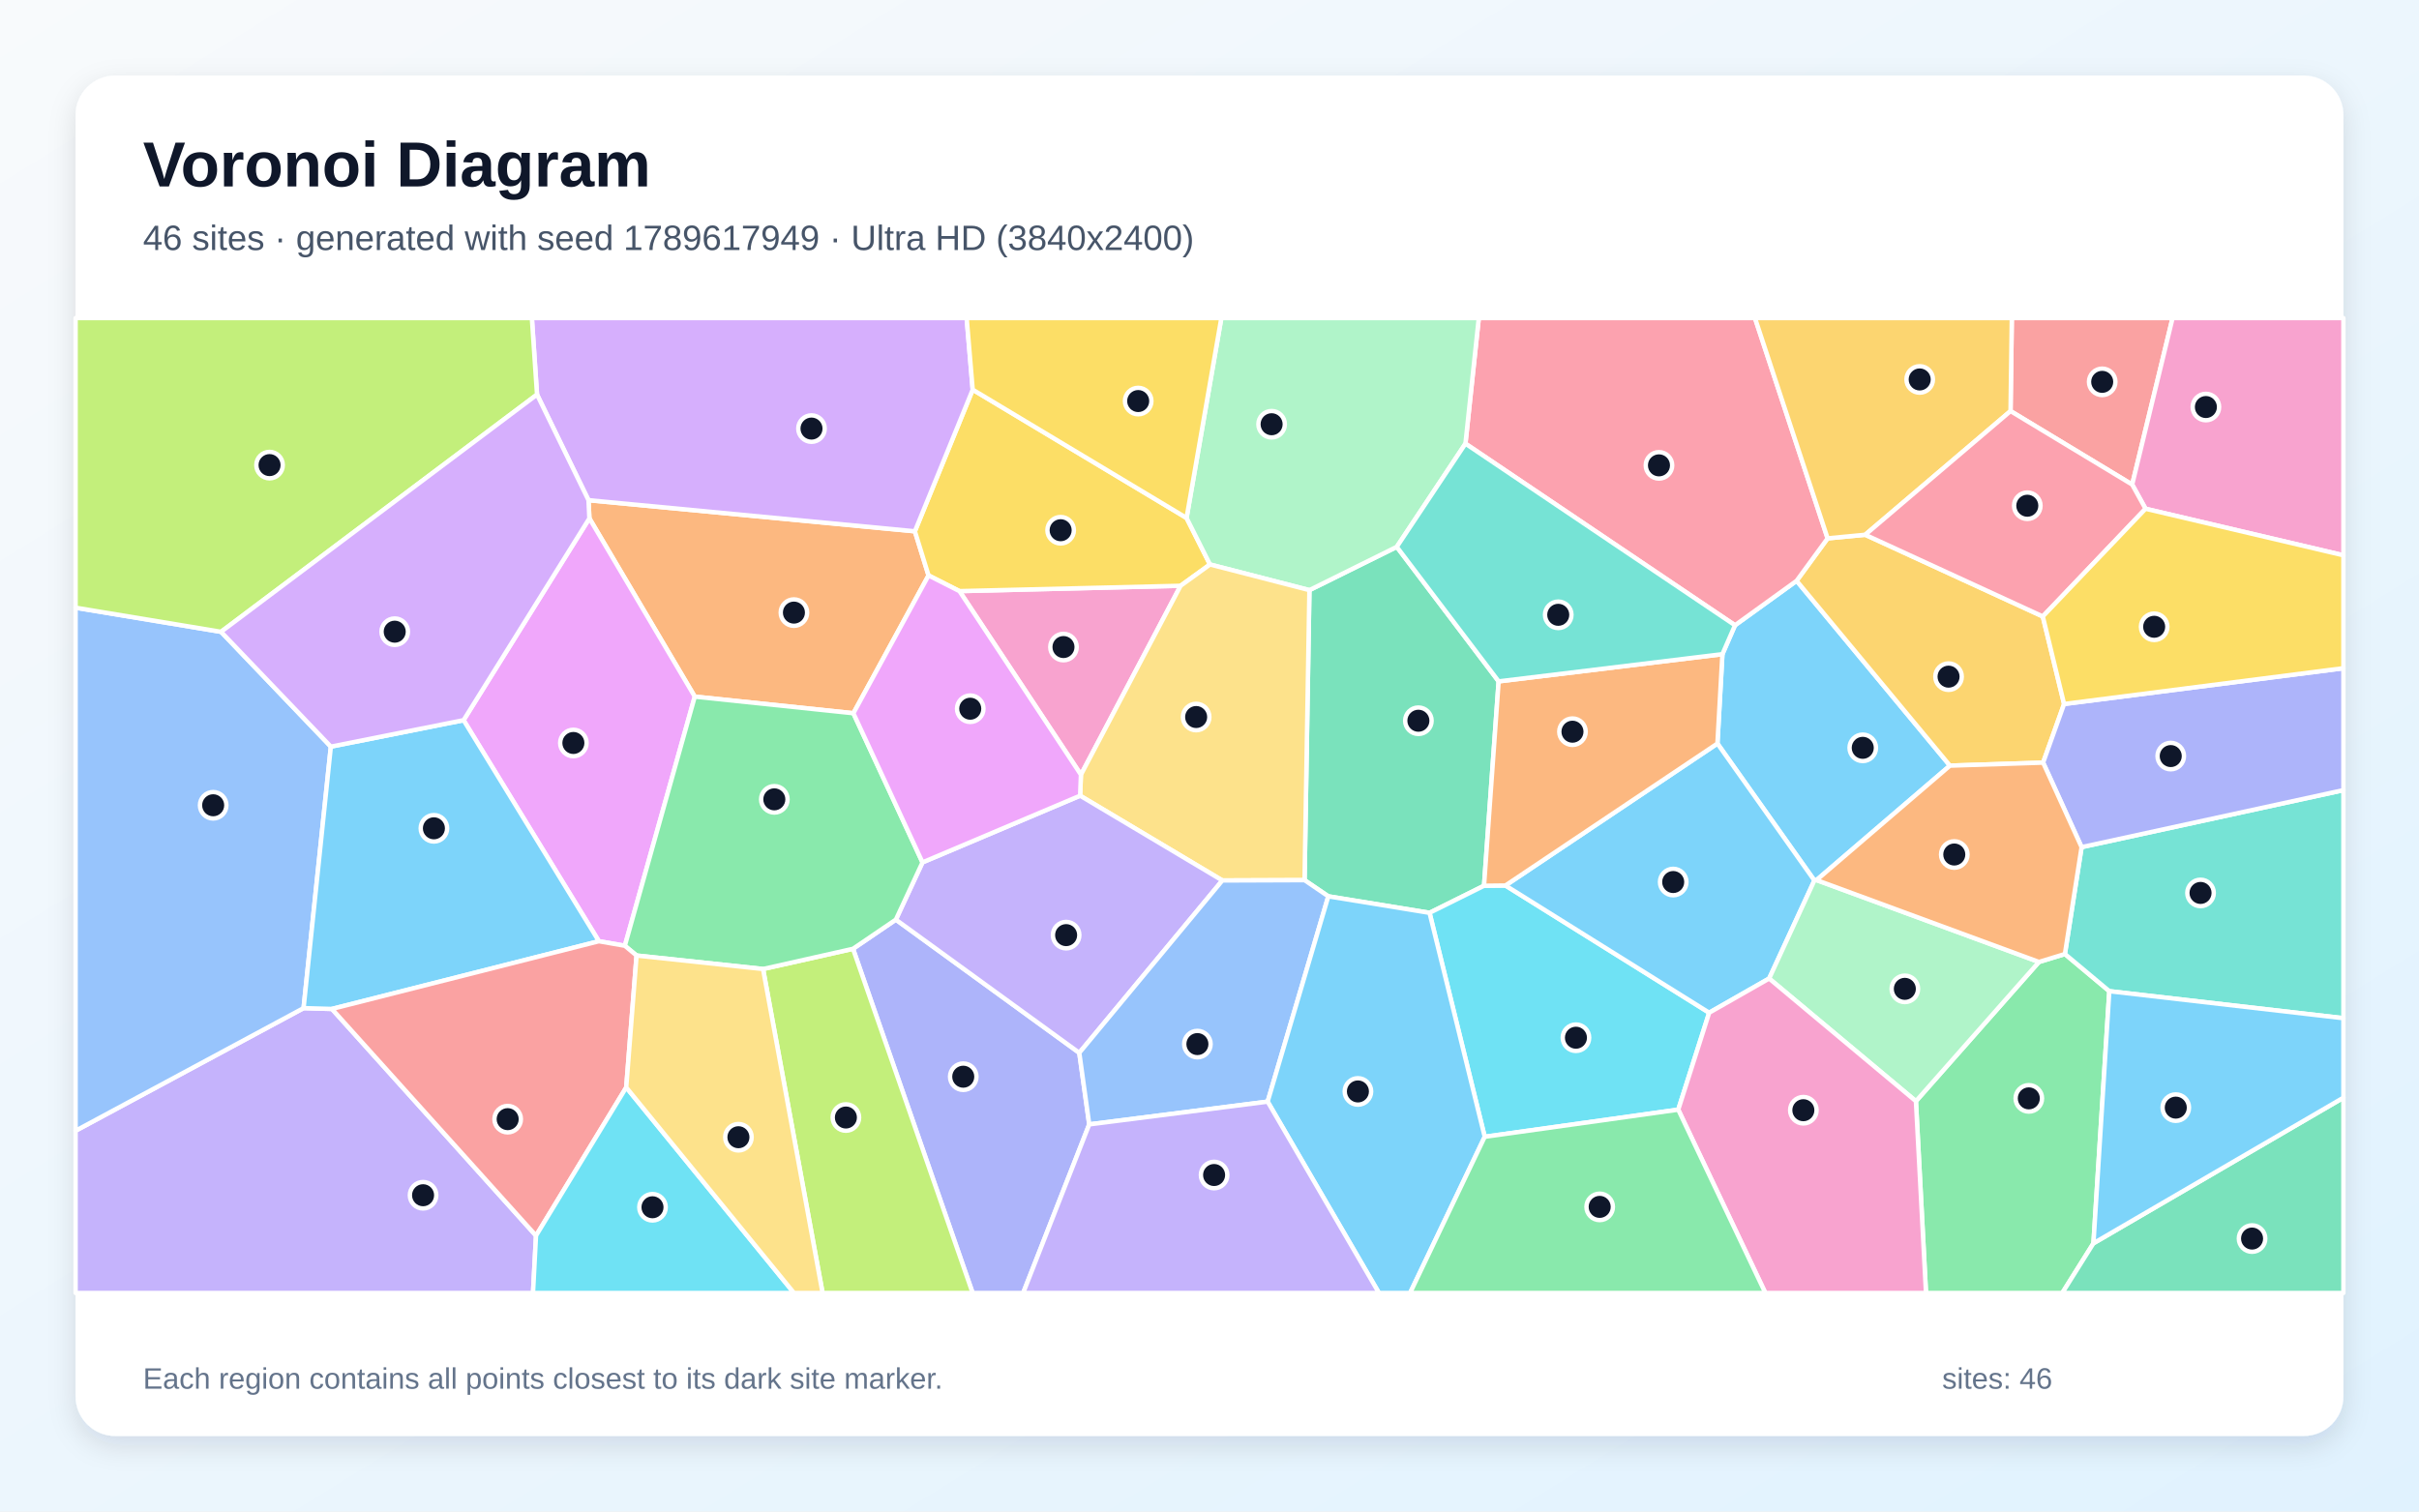
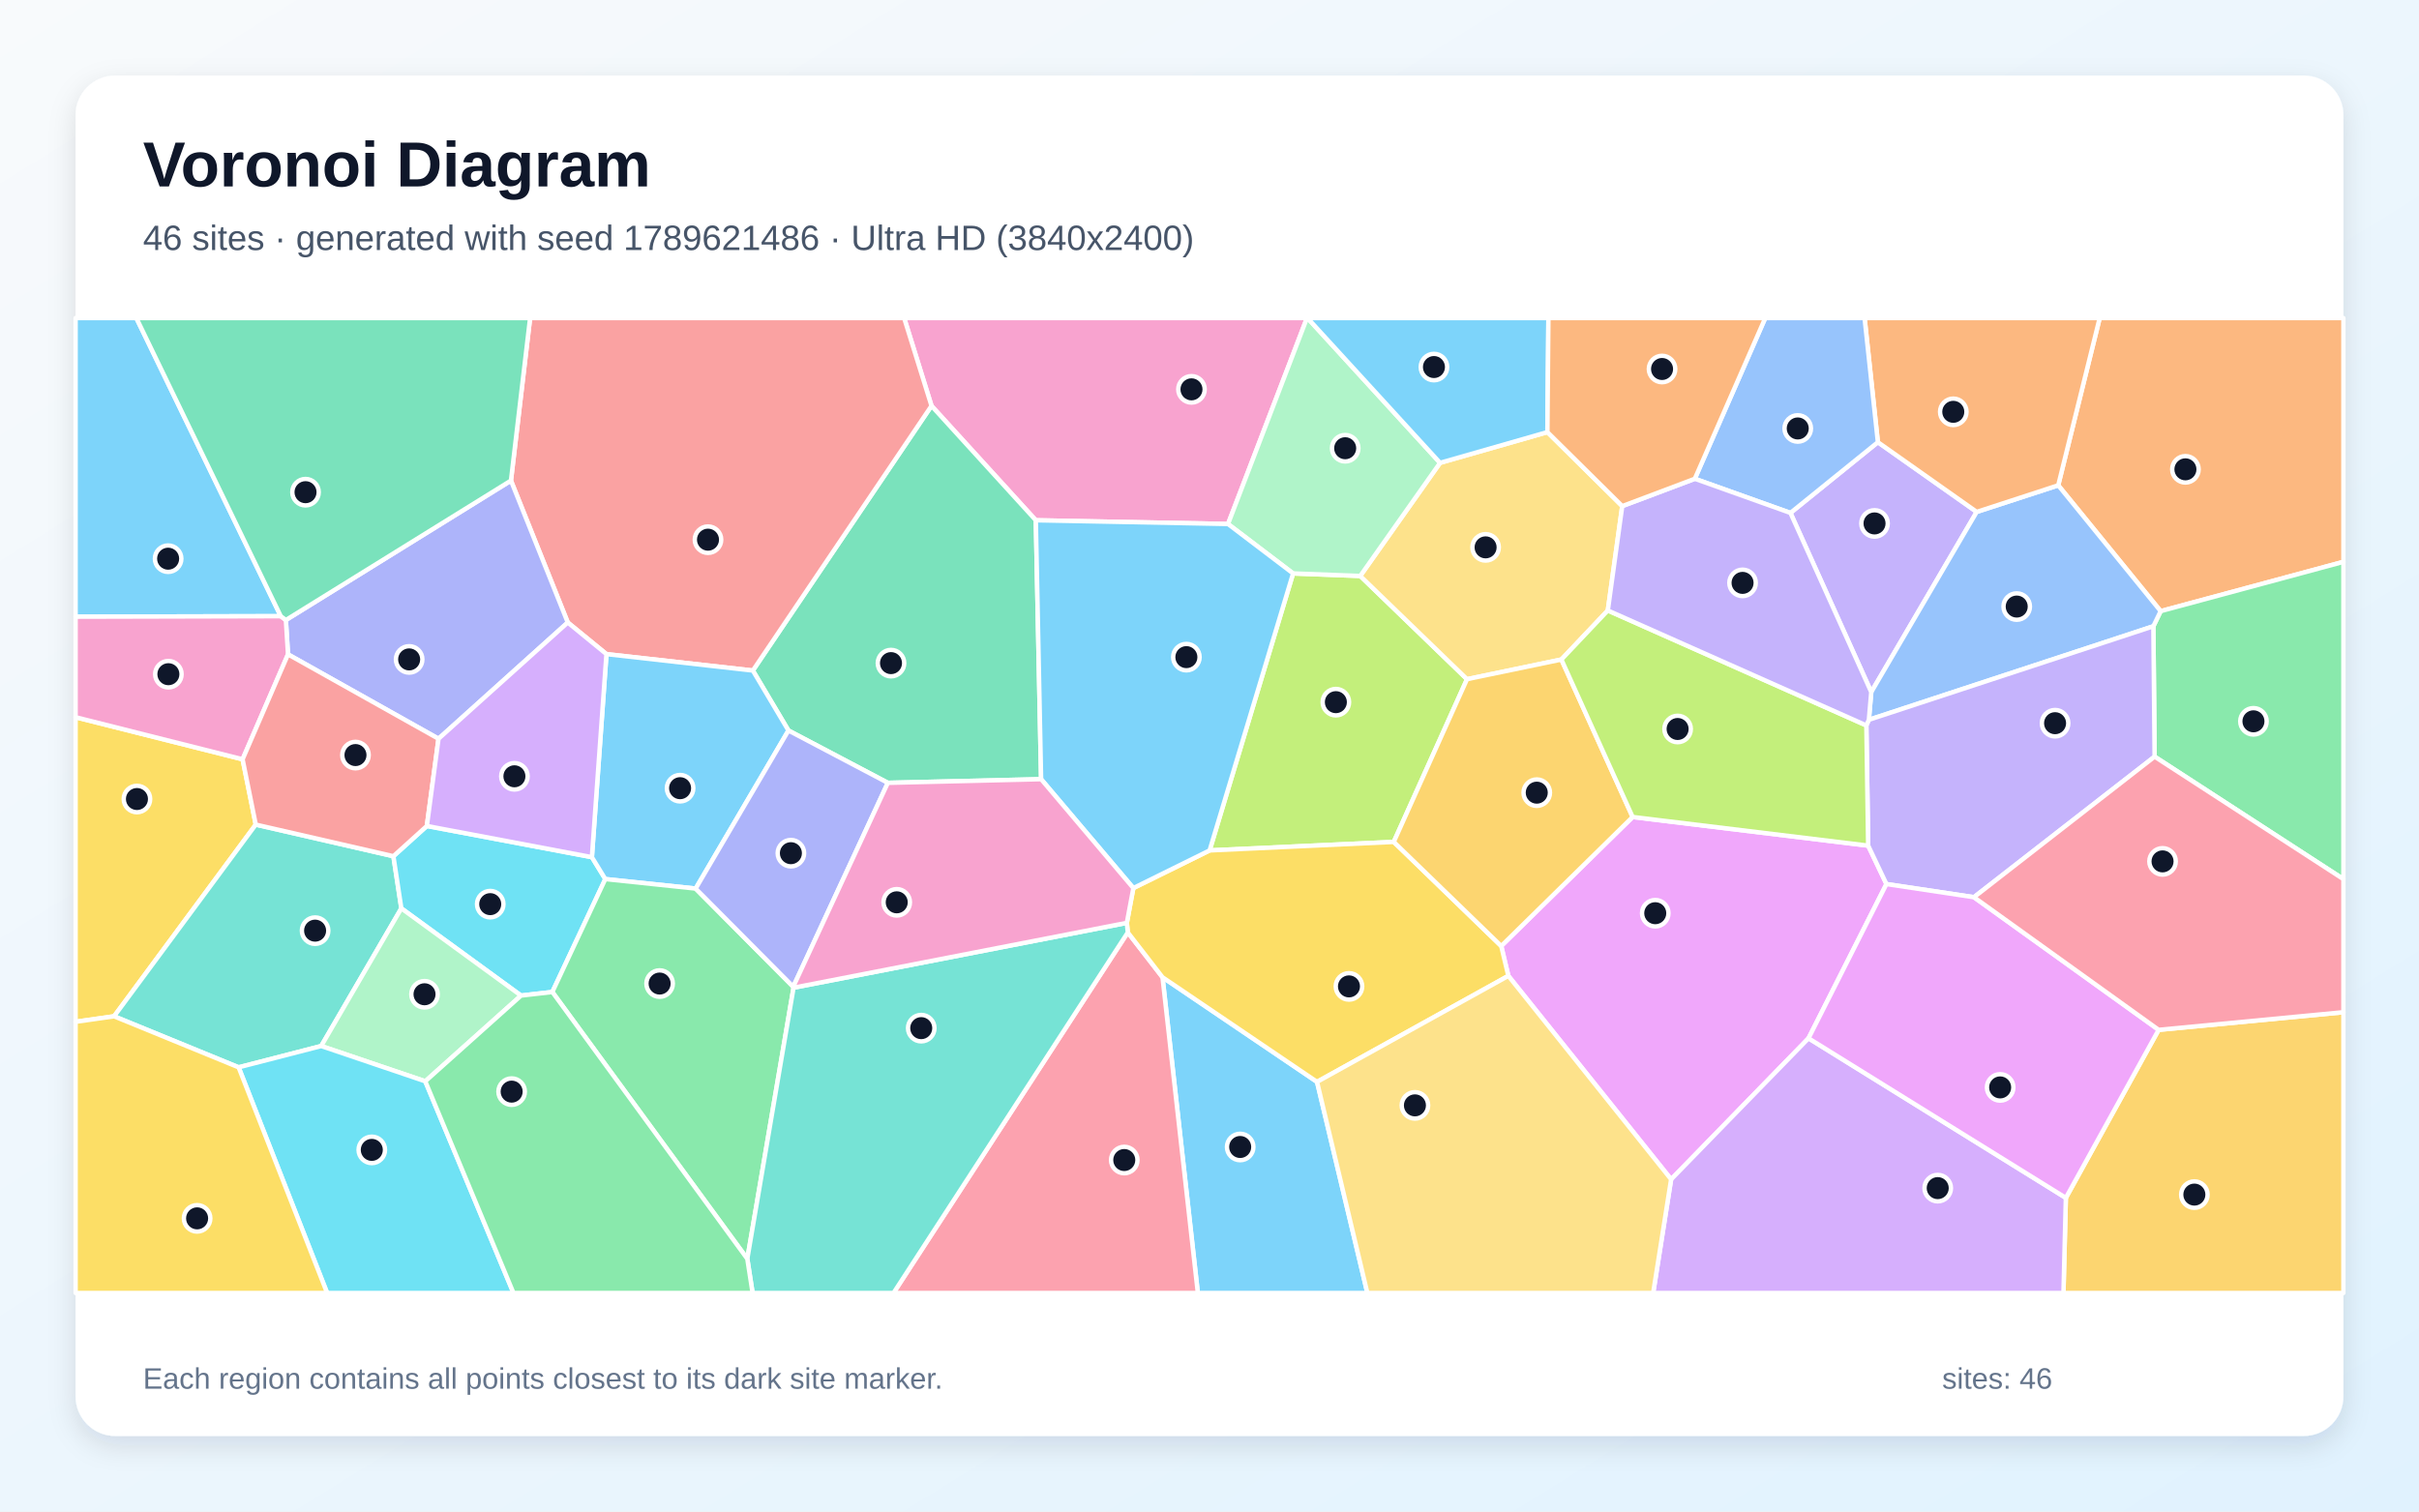
<svg xmlns="http://www.w3.org/2000/svg" width="3840" height="2400" viewBox="0 0 3840 2400" role="img" aria-labelledby="title description">
  <defs>
    <linearGradient id="background" x1="0" y1="0" x2="1" y2="1">
      <stop stop-color="#F8FAFC" />
      <stop offset="1" stop-color="#E0F2FE" />
    </linearGradient>
    <filter id="shadow" x="-5%" y="-5%" width="110%" height="110%">
      <feDropShadow dx="0" dy="15" stdDeviation="22" flood-color="#0F172A" flood-opacity=".12" />
    </filter>
  </defs>
  <rect width="3840" height="2400" fill="url(#background)" />
  <rect x="120" y="120" width="3600" height="2160" rx="63" fill="#FFFFFF" filter="url(#shadow)" />
  <g font-family="Arial, sans-serif">
    <text x="227" y="296" font-size="101" font-weight="700" fill="#0F172A">Voronoi Diagram</text>
-     <text x="227" y="397" font-size="56" fill="#475569">46 sites · generated with seed 1789617949 · Ultra HD (3840x2400)</text>
+     <text x="227" y="397" font-size="56" fill="#475569">46 sites · generated with seed 1789621486 · Ultra HD (3840x2400)</text>
  </g>
  <g stroke="#FFFFFF" stroke-width="7" stroke-linejoin="round">
-     <polygon points="2883.6,1397.4 2880.2,1398.0 2726.3,1180.6 2734.2,1038.7 2754.2,992.8 2852.0,922.2 3095.4,1215.7" fill="#38BDF8" fill-opacity="0.65" />
-     <polygon points="120.0,1795.4 481.9,1600.7 526.9,1602.0 850.9,1962.0 846.1,2053.0 120.0,2053.0" fill="#A78BFA" fill-opacity="0.65" />
-     <polygon points="1715.9,1230.1 1523.1,938.6 1874.1,930.1" fill="#F472B6" fill-opacity="0.65" />
-     <polygon points="934.2,794.2 1452.3,843.6 1474.0,913.7 1354.7,1132.5 1102.9,1106.1 935.6,823.0" fill="#FB923C" fill-opacity="0.65" />
-     <polygon points="1883.6,822.4 1920.8,896.3 1874.1,930.1 1523.1,938.6 1474.0,913.7 1452.3,843.6 1544.1,618.7" fill="#FACC15" fill-opacity="0.65" />
-     <polygon points="3041.4,1748.5 3236.7,1527.4 3277.9,1514.8 3348.4,1573.8 3323.2,1974.1 3273.7,2053.0 3057.4,2053.0" fill="#4ADE80" fill-opacity="0.65" />
-     <polygon points="3348.4,1573.8 3277.9,1514.8 3304.4,1345.1 3720.0,1254.6 3720.0,1616.7" fill="#2DD4BF" fill-opacity="0.65" />
-     <polygon points="350.9,1003.2 525.2,1185.5 481.9,1600.7 120.0,1795.4 120.0,964.9" fill="#60A5FA" fill-opacity="0.65" />
-     <polygon points="935.6,823.0 1102.9,1106.1 991.9,1501.7 950.7,1494.5 735.9,1143.5" fill="#E879F9" fill-opacity="0.65" />
-     <polygon points="2379.0,1081.9 2355.8,1406.4 2269.3,1449.4 2108.6,1423.2 2070.9,1397.5 2078.6,937.0 2217.3,868.3" fill="#34D399" fill-opacity="0.65" />
-     <polygon points="3384.7,769.4 3191.6,652.7 3193.6,505.0 3448.8,505.0" fill="#F87171" fill-opacity="0.65" />
-     <polygon points="1354.1,1506.5 1422.1,1460.2 1713.3,1671.7 1729.1,1785.3 1624.2,2053.0 1544.0,2053.0" fill="#818CF8" fill-opacity="0.65" />
-     <polygon points="2901.2,854.8 2960.9,849.1 3242.8,978.8 3276.6,1117.8 3243.3,1210.9 3095.4,1215.7 2852.0,922.2" fill="#FBBF24" fill-opacity="0.65" />
-     <polygon points="1211.3,1538.6 1354.1,1506.5 1544.0,2053.0 1305.8,2053.0" fill="#A3E635" fill-opacity="0.65" />
-     <polygon points="1544.1,618.7 1452.3,843.6 934.2,794.2 852.5,626.5 844.3,505.0 1534.5,505.0" fill="#C084FC" fill-opacity="0.65" />
-     <polygon points="2326.3,704.4 2347.5,505.0 2785.9,505.0 2901.2,854.8 2852.0,922.2 2754.2,992.8" fill="#FB7185" fill-opacity="0.65" />
-     <polygon points="2356.9,1805.0 2269.3,1449.4 2355.8,1406.4 2389.8,1406.0 2713.2,1608.0 2664.1,1761.9" fill="#22D3EE" fill-opacity="0.65" />
-     <polygon points="2326.3,704.4 2217.3,868.3 2078.6,937.0 1920.8,896.3 1883.6,822.4 1938.8,505.0 2347.5,505.0" fill="#86EFAC" fill-opacity="0.65" />
-     <polygon points="1940.4,1398.0 1714.6,1263.4 1715.9,1230.1 1874.1,930.1 1920.8,896.3 2078.6,937.0 2070.9,1397.5" fill="#FCD34D" fill-opacity="0.65" />
-     <polygon points="525.2,1185.5 735.9,1143.5 950.7,1494.5 526.9,1602.0 481.9,1600.7" fill="#38BDF8" fill-opacity="0.65" />
-     <polygon points="2808.4,1553.7 2713.2,1608.0 2389.8,1406.0 2726.3,1180.6 2880.2,1398.0" fill="#38BDF8" fill-opacity="0.65" />
-     <polygon points="1713.3,1671.7 1422.1,1460.2 1464.4,1369.3 1714.6,1263.4 1940.4,1398.0" fill="#A78BFA" fill-opacity="0.65" />
-     <polygon points="3405.9,807.8 3384.7,769.4 3448.8,505.0 3720.0,505.0 3720.0,881.7" fill="#F472B6" fill-opacity="0.65" />
-     <polygon points="2389.8,1406.0 2355.8,1406.4 2379.0,1081.9 2734.2,1038.7 2726.3,1180.6" fill="#FB923C" fill-opacity="0.65" />
-     <polygon points="1883.6,822.4 1544.1,618.7 1534.5,505.0 1938.8,505.0" fill="#FACC15" fill-opacity="0.65" />
-     <polygon points="1464.4,1369.3 1422.1,1460.2 1354.1,1506.5 1211.3,1538.6 1010.5,1517.2 991.9,1501.7 1102.9,1106.1 1354.7,1132.5" fill="#4ADE80" fill-opacity="0.65" />
-     <polygon points="2379.0,1081.9 2217.3,868.3 2326.3,704.4 2754.2,992.8 2734.2,1038.7" fill="#2DD4BF" fill-opacity="0.65" />
-     <polygon points="1729.1,1785.3 1713.3,1671.7 1940.4,1398.0 2070.9,1397.5 2108.6,1423.2 2012.3,1749.2" fill="#60A5FA" fill-opacity="0.65" />
-     <polygon points="1714.6,1263.4 1464.4,1369.3 1354.7,1132.5 1474.0,913.7 1523.1,938.6 1715.9,1230.1" fill="#E879F9" fill-opacity="0.65" />
-     <polygon points="3323.2,1974.1 3720.0,1742.9 3720.0,2053.0 3273.7,2053.0" fill="#34D399" fill-opacity="0.65" />
-     <polygon points="994.1,1726.6 850.9,1962.0 526.9,1602.0 950.7,1494.5 991.9,1501.7 1010.5,1517.2" fill="#F87171" fill-opacity="0.65" />
-     <polygon points="3304.4,1345.1 3243.3,1210.9 3276.6,1117.8 3720.0,1061.0 3720.0,1254.6" fill="#818CF8" fill-opacity="0.65" />
-     <polygon points="3191.6,652.7 2960.9,849.1 2901.2,854.8 2785.9,505.0 3193.6,505.0" fill="#FBBF24" fill-opacity="0.65" />
-     <polygon points="852.5,626.5 350.9,1003.2 120.0,964.9 120.0,505.0 844.3,505.0" fill="#A3E635" fill-opacity="0.65" />
-     <polygon points="852.5,626.5 934.2,794.2 935.6,823.0 735.9,1143.5 525.2,1185.5 350.9,1003.2" fill="#C084FC" fill-opacity="0.65" />
-     <polygon points="3191.6,652.7 3384.7,769.4 3405.9,807.8 3242.8,978.8 2960.9,849.1" fill="#FB7185" fill-opacity="0.65" />
-     <polygon points="850.9,1962.0 994.1,1726.6 1260.4,2053.0 846.1,2053.0" fill="#22D3EE" fill-opacity="0.65" />
-     <polygon points="2808.4,1553.7 2880.2,1398.0 2883.6,1397.4 3236.7,1527.4 3041.4,1748.5" fill="#86EFAC" fill-opacity="0.65" />
-     <polygon points="994.1,1726.6 1010.5,1517.2 1211.3,1538.6 1305.8,2053.0 1260.4,2053.0" fill="#FCD34D" fill-opacity="0.65" />
-     <polygon points="2012.3,1749.2 2108.6,1423.2 2269.3,1449.4 2356.9,1805.0 2238.4,2053.0 2189.0,2053.0" fill="#38BDF8" fill-opacity="0.65" />
-     <polygon points="3323.2,1974.1 3348.4,1573.8 3720.0,1616.7 3720.0,1742.9" fill="#38BDF8" fill-opacity="0.65" />
-     <polygon points="1729.1,1785.3 2012.3,1749.2 2189.0,2053.0 1624.2,2053.0" fill="#A78BFA" fill-opacity="0.65" />
-     <polygon points="2664.1,1761.9 2713.2,1608.0 2808.4,1553.7 3041.4,1748.5 3057.4,2053.0 2802.4,2053.0" fill="#F472B6" fill-opacity="0.65" />
-     <polygon points="3243.3,1210.9 3304.4,1345.1 3277.9,1514.8 3236.7,1527.4 2883.6,1397.4 3095.4,1215.7" fill="#FB923C" fill-opacity="0.65" />
-     <polygon points="3276.6,1117.8 3242.8,978.8 3405.9,807.8 3720.0,881.7 3720.0,1061.0" fill="#FACC15" fill-opacity="0.65" />
-     <polygon points="2356.9,1805.0 2664.1,1761.9 2802.4,2053.0 2238.4,2053.0" fill="#4ADE80" fill-opacity="0.65" />
+     <polygon points="1845.4,1551.7 2090.7,1717.8 2170.6,2053.0 1901.5,2053.0" fill="#38BDF8" fill-opacity="0.65" />
+     <polygon points="2842.2,814.4 2981.0,702.1 3137.9,812.8 2970.5,1098.9" fill="#A78BFA" fill-opacity="0.65" />
+     <polygon points="1949.4,832.0 1644.3,826.1 1478.7,644.4 1435.3,505.0 2074.7,505.0" fill="#F472B6" fill-opacity="0.65" />
+     <polygon points="3429.9,970.4 3267.3,770.6 3333.1,505.0 3720.0,505.0 3720.0,892.1" fill="#FB923C" fill-opacity="0.65" />
+     <polygon points="385.1,1205.6 406.0,1309.3 181.1,1613.7 120.0,1622.4 120.0,1138.8" fill="#FACC15" fill-opacity="0.65" />
+     <polygon points="3420.3,1201.4 3418.3,994.4 3429.9,970.4 3720.0,892.1 3720.0,1395.9" fill="#4ADE80" fill-opacity="0.65" />
+     <polygon points="378.8,1694.7 181.1,1613.7 406.0,1309.3 624.5,1359.5 637.1,1442.3 509.9,1660.9" fill="#2DD4BF" fill-opacity="0.65" />
+     <polygon points="3418.3,994.4 2966.7,1142.9 2970.5,1098.9 3137.9,812.8 3267.3,770.6 3429.9,970.4" fill="#60A5FA" fill-opacity="0.65" />
+     <polygon points="2965.6,1342.7 2994.6,1403.7 2870.9,1648.6 2652.8,1872.6 2394.4,1549.5 2383.1,1502.1 2591.7,1297.2" fill="#E879F9" fill-opacity="0.65" />
+     <polygon points="1652.7,1237.2 1409.4,1243.0 1251.6,1159.9 1195.1,1064.7 1478.7,644.4 1644.3,826.1" fill="#34D399" fill-opacity="0.65" />
+     <polygon points="1195.1,1064.7 962.7,1038.6 901.3,988.4 811.1,763.1 841.5,505.0 1435.3,505.0 1478.7,644.4" fill="#F87171" fill-opacity="0.65" />
+     <polygon points="811.1,763.1 901.3,988.4 696.1,1173.0 457.2,1039.0 453.8,984.5" fill="#818CF8" fill-opacity="0.65" />
+     <polygon points="3279.4,1902.0 3426.7,1635.2 3720.0,1607.2 3720.0,2053.0 3275.6,2053.0" fill="#FBBF24" fill-opacity="0.65" />
+     <polygon points="2212.5,1336.8 1920.2,1350.3 2052.7,910.5 2159.3,914.5 2328.8,1078.4" fill="#A3E635" fill-opacity="0.65" />
+     <polygon points="2652.8,1872.6 2870.9,1648.6 3279.4,1902.0 3275.6,2053.0 2624.3,2053.0" fill="#C084FC" fill-opacity="0.65" />
+     <polygon points="1790.3,1480.5 1845.4,1551.7 1901.5,2053.0 1418.4,2053.0" fill="#FB7185" fill-opacity="0.65" />
+     <polygon points="876.8,1575.1 827.1,1580.8 637.1,1442.3 624.5,1359.5 677.6,1311.5 939.6,1361.0 960.9,1395.8" fill="#22D3EE" fill-opacity="0.65" />
+     <polygon points="675.1,1716.9 509.9,1660.9 637.1,1442.3 827.1,1580.8" fill="#86EFAC" fill-opacity="0.65" />
+     <polygon points="2456.4,686.1 2575.2,803.6 2552.3,969.3 2478.6,1047.2 2328.8,1078.4 2159.3,914.5 2286.0,734.9" fill="#FCD34D" fill-opacity="0.65" />
+     <polygon points="1104.3,1410.9 960.9,1395.8 939.6,1361.0 962.7,1038.6 1195.1,1064.7 1251.6,1159.9" fill="#38BDF8" fill-opacity="0.65" />
+     <polygon points="445.7,978.4 120.0,979.2 120.0,505.0 216.5,505.0" fill="#38BDF8" fill-opacity="0.65" />
+     <polygon points="3133.5,1424.6 2994.6,1403.7 2965.6,1342.7 2962.7,1151.8 2966.7,1142.9 3418.3,994.4 3420.3,1201.4" fill="#A78BFA" fill-opacity="0.65" />
+     <polygon points="445.7,978.4 453.8,984.5 457.2,1039.0 385.1,1205.6 120.0,1138.8 120.0,979.2" fill="#F472B6" fill-opacity="0.65" />
+     <polygon points="3267.3,770.6 3137.9,812.8 2981.0,702.1 2959.9,505.0 3333.1,505.0" fill="#FB923C" fill-opacity="0.65" />
+     <polygon points="1788.8,1465.3 1799.1,1410.1 1920.2,1350.3 2212.5,1336.8 2383.1,1502.1 2394.4,1549.5 2090.7,1717.8 1845.4,1551.7 1790.3,1480.5" fill="#FACC15" fill-opacity="0.65" />
+     <polygon points="876.8,1575.1 960.9,1395.8 1104.3,1410.9 1259.2,1566.8 1259.7,1568.3 1186.3,1998.8" fill="#4ADE80" fill-opacity="0.65" />
+     <polygon points="1186.3,1998.8 1259.7,1568.3 1788.8,1465.3 1790.3,1480.5 1418.4,2053.0 1194.7,2053.0" fill="#2DD4BF" fill-opacity="0.65" />
+     <polygon points="2981.0,702.1 2842.2,814.4 2690.4,760.2 2802.2,505.0 2959.9,505.0" fill="#60A5FA" fill-opacity="0.65" />
+     <polygon points="2870.9,1648.6 2994.6,1403.7 3133.5,1424.6 3426.7,1635.2 3279.4,1902.0" fill="#E879F9" fill-opacity="0.65" />
+     <polygon points="811.1,763.1 453.8,984.5 445.7,978.4 216.5,505.0 841.5,505.0" fill="#34D399" fill-opacity="0.65" />
+     <polygon points="457.2,1039.0 696.1,1173.0 677.6,1311.5 624.5,1359.5 406.0,1309.3 385.1,1205.6" fill="#F87171" fill-opacity="0.65" />
+     <polygon points="1259.2,1566.8 1104.3,1410.9 1251.6,1159.9 1409.4,1243.0" fill="#818CF8" fill-opacity="0.65" />
+     <polygon points="2591.7,1297.2 2383.1,1502.1 2212.5,1336.8 2328.8,1078.4 2478.6,1047.2" fill="#FBBF24" fill-opacity="0.65" />
+     <polygon points="2962.7,1151.8 2965.6,1342.7 2591.7,1297.2 2478.6,1047.2 2552.3,969.3" fill="#A3E635" fill-opacity="0.65" />
+     <polygon points="939.6,1361.0 677.6,1311.5 696.1,1173.0 901.3,988.4 962.7,1038.6" fill="#C084FC" fill-opacity="0.65" />
+     <polygon points="3426.7,1635.2 3133.5,1424.6 3420.3,1201.4 3720.0,1395.9 3720.0,1607.2" fill="#FB7185" fill-opacity="0.65" />
+     <polygon points="378.8,1694.7 509.9,1660.9 675.1,1716.9 815.1,2053.0 519.3,2053.0" fill="#22D3EE" fill-opacity="0.65" />
+     <polygon points="2286.0,734.9 2159.3,914.5 2052.7,910.5 1949.4,832.0 2074.7,505.0 2075.6,505.0" fill="#86EFAC" fill-opacity="0.65" />
+     <polygon points="2090.7,1717.8 2394.4,1549.5 2652.8,1872.6 2624.3,2053.0 2170.6,2053.0" fill="#FCD34D" fill-opacity="0.65" />
+     <polygon points="2456.4,686.1 2286.0,734.9 2075.6,505.0 2458.0,505.0" fill="#38BDF8" fill-opacity="0.65" />
+     <polygon points="1799.1,1410.1 1652.7,1237.2 1644.3,826.1 1949.4,832.0 2052.7,910.5 1920.2,1350.3" fill="#38BDF8" fill-opacity="0.65" />
+     <polygon points="2966.7,1142.9 2962.7,1151.8 2552.3,969.3 2575.2,803.6 2690.4,760.2 2842.2,814.4 2970.5,1098.9" fill="#A78BFA" fill-opacity="0.65" />
+     <polygon points="1259.7,1568.3 1259.2,1566.8 1409.4,1243.0 1652.7,1237.2 1799.1,1410.1 1788.8,1465.3" fill="#F472B6" fill-opacity="0.65" />
+     <polygon points="2690.4,760.2 2575.2,803.6 2456.4,686.1 2458.0,505.0 2802.2,505.0" fill="#FB923C" fill-opacity="0.65" />
+     <polygon points="120.0,1622.4 181.1,1613.7 378.8,1694.7 519.3,2053.0 120.0,2053.0" fill="#FACC15" fill-opacity="0.65" />
+     <polygon points="675.1,1716.9 827.1,1580.8 876.8,1575.1 1186.3,1998.8 1194.7,2053.0 815.1,2053.0" fill="#4ADE80" fill-opacity="0.65" />
  </g>
  <g>
-     <circle cx="2957.0" cy="1187.4" r="21" fill="#0F172A" stroke="#FFFFFF" stroke-width="7" />
-     <circle cx="671.6" cy="1897.8" r="21" fill="#0F172A" stroke="#FFFFFF" stroke-width="7" />
-     <circle cx="1688.2" cy="1027.4" r="21" fill="#0F172A" stroke="#FFFFFF" stroke-width="7" />
-     <circle cx="1260.3" cy="972.7" r="21" fill="#0F172A" stroke="#FFFFFF" stroke-width="7" />
-     <circle cx="1683.7" cy="841.9" r="21" fill="#0F172A" stroke="#FFFFFF" stroke-width="7" />
-     <circle cx="3220.6" cy="1744.0" r="21" fill="#0F172A" stroke="#FFFFFF" stroke-width="7" />
-     <circle cx="3493.2" cy="1417.8" r="21" fill="#0F172A" stroke="#FFFFFF" stroke-width="7" />
-     <circle cx="338.4" cy="1278.6" r="21" fill="#0F172A" stroke="#FFFFFF" stroke-width="7" />
-     <circle cx="910.2" cy="1179.7" r="21" fill="#0F172A" stroke="#FFFFFF" stroke-width="7" />
-     <circle cx="2251.6" cy="1144.4" r="21" fill="#0F172A" stroke="#FFFFFF" stroke-width="7" />
-     <circle cx="3337.1" cy="606.3" r="21" fill="#0F172A" stroke="#FFFFFF" stroke-width="7" />
-     <circle cx="1529.1" cy="1709.6" r="21" fill="#0F172A" stroke="#FFFFFF" stroke-width="7" />
-     <circle cx="3093.2" cy="1074.4" r="21" fill="#0F172A" stroke="#FFFFFF" stroke-width="7" />
-     <circle cx="1342.8" cy="1774.4" r="21" fill="#0F172A" stroke="#FFFFFF" stroke-width="7" />
-     <circle cx="1288.2" cy="680.5" r="21" fill="#0F172A" stroke="#FFFFFF" stroke-width="7" />
-     <circle cx="2633.5" cy="738.9" r="21" fill="#0F172A" stroke="#FFFFFF" stroke-width="7" />
-     <circle cx="2501.7" cy="1647.7" r="21" fill="#0F172A" stroke="#FFFFFF" stroke-width="7" />
-     <circle cx="2018.6" cy="673.6" r="21" fill="#0F172A" stroke="#FFFFFF" stroke-width="7" />
-     <circle cx="1898.8" cy="1138.5" r="21" fill="#0F172A" stroke="#FFFFFF" stroke-width="7" />
-     <circle cx="688.8" cy="1315.2" r="21" fill="#0F172A" stroke="#FFFFFF" stroke-width="7" />
-     <circle cx="2656.1" cy="1400.5" r="21" fill="#0F172A" stroke="#FFFFFF" stroke-width="7" />
-     <circle cx="1692.4" cy="1484.8" r="21" fill="#0F172A" stroke="#FFFFFF" stroke-width="7" />
-     <circle cx="3501.7" cy="646.3" r="21" fill="#0F172A" stroke="#FFFFFF" stroke-width="7" />
-     <circle cx="2496.2" cy="1161.8" r="21" fill="#0F172A" stroke="#FFFFFF" stroke-width="7" />
-     <circle cx="1806.8" cy="636.8" r="21" fill="#0F172A" stroke="#FFFFFF" stroke-width="7" />
-     <circle cx="1229.2" cy="1269.2" r="21" fill="#0F172A" stroke="#FFFFFF" stroke-width="7" />
-     <circle cx="2473.6" cy="976.2" r="21" fill="#0F172A" stroke="#FFFFFF" stroke-width="7" />
-     <circle cx="1900.8" cy="1657.8" r="21" fill="#0F172A" stroke="#FFFFFF" stroke-width="7" />
-     <circle cx="1540.2" cy="1125.3" r="21" fill="#0F172A" stroke="#FFFFFF" stroke-width="7" />
-     <circle cx="3575.0" cy="1966.6" r="21" fill="#0F172A" stroke="#FFFFFF" stroke-width="7" />
-     <circle cx="805.9" cy="1777.0" r="21" fill="#0F172A" stroke="#FFFFFF" stroke-width="7" />
-     <circle cx="3445.9" cy="1200.5" r="21" fill="#0F172A" stroke="#FFFFFF" stroke-width="7" />
-     <circle cx="3047.4" cy="602.5" r="21" fill="#0F172A" stroke="#FFFFFF" stroke-width="7" />
-     <circle cx="427.9" cy="738.5" r="21" fill="#0F172A" stroke="#FFFFFF" stroke-width="7" />
-     <circle cx="626.6" cy="1003.0" r="21" fill="#0F172A" stroke="#FFFFFF" stroke-width="7" />
-     <circle cx="3218.2" cy="803.0" r="21" fill="#0F172A" stroke="#FFFFFF" stroke-width="7" />
-     <circle cx="1035.8" cy="1916.9" r="21" fill="#0F172A" stroke="#FFFFFF" stroke-width="7" />
-     <circle cx="3023.8" cy="1570.1" r="21" fill="#0F172A" stroke="#FFFFFF" stroke-width="7" />
-     <circle cx="1172.2" cy="1805.7" r="21" fill="#0F172A" stroke="#FFFFFF" stroke-width="7" />
-     <circle cx="2155.6" cy="1733.0" r="21" fill="#0F172A" stroke="#FFFFFF" stroke-width="7" />
-     <circle cx="3453.9" cy="1758.7" r="21" fill="#0F172A" stroke="#FFFFFF" stroke-width="7" />
-     <circle cx="1927.3" cy="1865.7" r="21" fill="#0F172A" stroke="#FFFFFF" stroke-width="7" />
-     <circle cx="2862.7" cy="1762.8" r="21" fill="#0F172A" stroke="#FFFFFF" stroke-width="7" />
-     <circle cx="3102.3" cy="1356.8" r="21" fill="#0F172A" stroke="#FFFFFF" stroke-width="7" />
-     <circle cx="3419.6" cy="995.2" r="21" fill="#0F172A" stroke="#FFFFFF" stroke-width="7" />
-     <circle cx="2539.4" cy="1916.3" r="21" fill="#0F172A" stroke="#FFFFFF" stroke-width="7" />
+     <circle cx="1968.7" cy="1821.2" r="21" fill="#0F172A" stroke="#FFFFFF" stroke-width="7" />
+     <circle cx="2975.7" cy="831.1" r="21" fill="#0F172A" stroke="#FFFFFF" stroke-width="7" />
+     <circle cx="1891.4" cy="618.2" r="21" fill="#0F172A" stroke="#FFFFFF" stroke-width="7" />
+     <circle cx="3469.2" cy="745.2" r="21" fill="#0F172A" stroke="#FFFFFF" stroke-width="7" />
+     <circle cx="217.4" cy="1268.7" r="21" fill="#0F172A" stroke="#FFFFFF" stroke-width="7" />
+     <circle cx="3577.2" cy="1145.3" r="21" fill="#0F172A" stroke="#FFFFFF" stroke-width="7" />
+     <circle cx="500.2" cy="1477.7" r="21" fill="#0F172A" stroke="#FFFFFF" stroke-width="7" />
+     <circle cx="3201.4" cy="963.1" r="21" fill="#0F172A" stroke="#FFFFFF" stroke-width="7" />
+     <circle cx="2627.6" cy="1450.0" r="21" fill="#0F172A" stroke="#FFFFFF" stroke-width="7" />
+     <circle cx="1414.4" cy="1052.9" r="21" fill="#0F172A" stroke="#FFFFFF" stroke-width="7" />
+     <circle cx="1123.9" cy="856.9" r="21" fill="#0F172A" stroke="#FFFFFF" stroke-width="7" />
+     <circle cx="649.5" cy="1047.0" r="21" fill="#0F172A" stroke="#FFFFFF" stroke-width="7" />
+     <circle cx="3483.4" cy="1896.8" r="21" fill="#0F172A" stroke="#FFFFFF" stroke-width="7" />
+     <circle cx="2120.6" cy="1114.9" r="21" fill="#0F172A" stroke="#FFFFFF" stroke-width="7" />
+     <circle cx="3076.0" cy="1886.5" r="21" fill="#0F172A" stroke="#FFFFFF" stroke-width="7" />
+     <circle cx="1784.7" cy="1841.9" r="21" fill="#0F172A" stroke="#FFFFFF" stroke-width="7" />
+     <circle cx="778.2" cy="1435.6" r="21" fill="#0F172A" stroke="#FFFFFF" stroke-width="7" />
+     <circle cx="673.9" cy="1578.7" r="21" fill="#0F172A" stroke="#FFFFFF" stroke-width="7" />
+     <circle cx="2358.3" cy="869.1" r="21" fill="#0F172A" stroke="#FFFFFF" stroke-width="7" />
+     <circle cx="1079.6" cy="1251.5" r="21" fill="#0F172A" stroke="#FFFFFF" stroke-width="7" />
+     <circle cx="266.9" cy="887.1" r="21" fill="#0F172A" stroke="#FFFFFF" stroke-width="7" />
+     <circle cx="3262.3" cy="1148.3" r="21" fill="#0F172A" stroke="#FFFFFF" stroke-width="7" />
+     <circle cx="267.3" cy="1070.5" r="21" fill="#0F172A" stroke="#FFFFFF" stroke-width="7" />
+     <circle cx="3100.7" cy="653.9" r="21" fill="#0F172A" stroke="#FFFFFF" stroke-width="7" />
+     <circle cx="2141.4" cy="1566.2" r="21" fill="#0F172A" stroke="#FFFFFF" stroke-width="7" />
+     <circle cx="1047.1" cy="1561.7" r="21" fill="#0F172A" stroke="#FFFFFF" stroke-width="7" />
+     <circle cx="1462.4" cy="1632.5" r="21" fill="#0F172A" stroke="#FFFFFF" stroke-width="7" />
+     <circle cx="2853.8" cy="680.3" r="21" fill="#0F172A" stroke="#FFFFFF" stroke-width="7" />
+     <circle cx="3175.1" cy="1726.6" r="21" fill="#0F172A" stroke="#FFFFFF" stroke-width="7" />
+     <circle cx="485.0" cy="781.5" r="21" fill="#0F172A" stroke="#FFFFFF" stroke-width="7" />
+     <circle cx="564.3" cy="1198.9" r="21" fill="#0F172A" stroke="#FFFFFF" stroke-width="7" />
+     <circle cx="1255.5" cy="1354.7" r="21" fill="#0F172A" stroke="#FFFFFF" stroke-width="7" />
+     <circle cx="2439.5" cy="1258.6" r="21" fill="#0F172A" stroke="#FFFFFF" stroke-width="7" />
+     <circle cx="2663.1" cy="1157.5" r="21" fill="#0F172A" stroke="#FFFFFF" stroke-width="7" />
+     <circle cx="816.6" cy="1232.6" r="21" fill="#0F172A" stroke="#FFFFFF" stroke-width="7" />
+     <circle cx="3432.9" cy="1367.7" r="21" fill="#0F172A" stroke="#FFFFFF" stroke-width="7" />
+     <circle cx="590.2" cy="1825.8" r="21" fill="#0F172A" stroke="#FFFFFF" stroke-width="7" />
+     <circle cx="2135.4" cy="711.7" r="21" fill="#0F172A" stroke="#FFFFFF" stroke-width="7" />
+     <circle cx="2246.1" cy="1755.1" r="21" fill="#0F172A" stroke="#FFFFFF" stroke-width="7" />
+     <circle cx="2276.3" cy="582.8" r="21" fill="#0F172A" stroke="#FFFFFF" stroke-width="7" />
+     <circle cx="1883.3" cy="1043.4" r="21" fill="#0F172A" stroke="#FFFFFF" stroke-width="7" />
+     <circle cx="2766.2" cy="925.5" r="21" fill="#0F172A" stroke="#FFFFFF" stroke-width="7" />
+     <circle cx="1423.5" cy="1432.7" r="21" fill="#0F172A" stroke="#FFFFFF" stroke-width="7" />
+     <circle cx="2638.4" cy="585.9" r="21" fill="#0F172A" stroke="#FFFFFF" stroke-width="7" />
+     <circle cx="312.9" cy="1934.5" r="21" fill="#0F172A" stroke="#FFFFFF" stroke-width="7" />
+     <circle cx="812.2" cy="1733.3" r="21" fill="#0F172A" stroke="#FFFFFF" stroke-width="7" />
  </g>
  <g font-family="Arial, sans-serif" font-size="47" fill="#64748B">
    <text x="227" y="2205">Each region contains all points closest to its dark site marker.</text>
    <text x="3083" y="2205">sites: 46</text>
  </g>
</svg>
